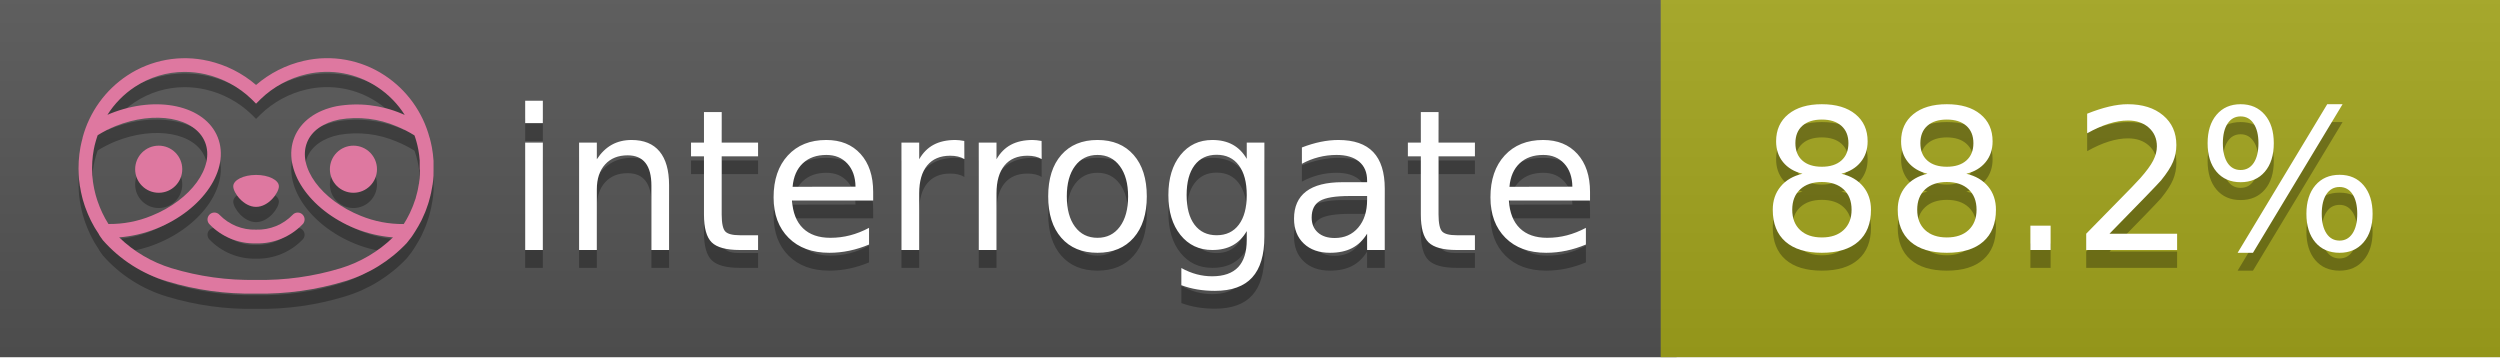
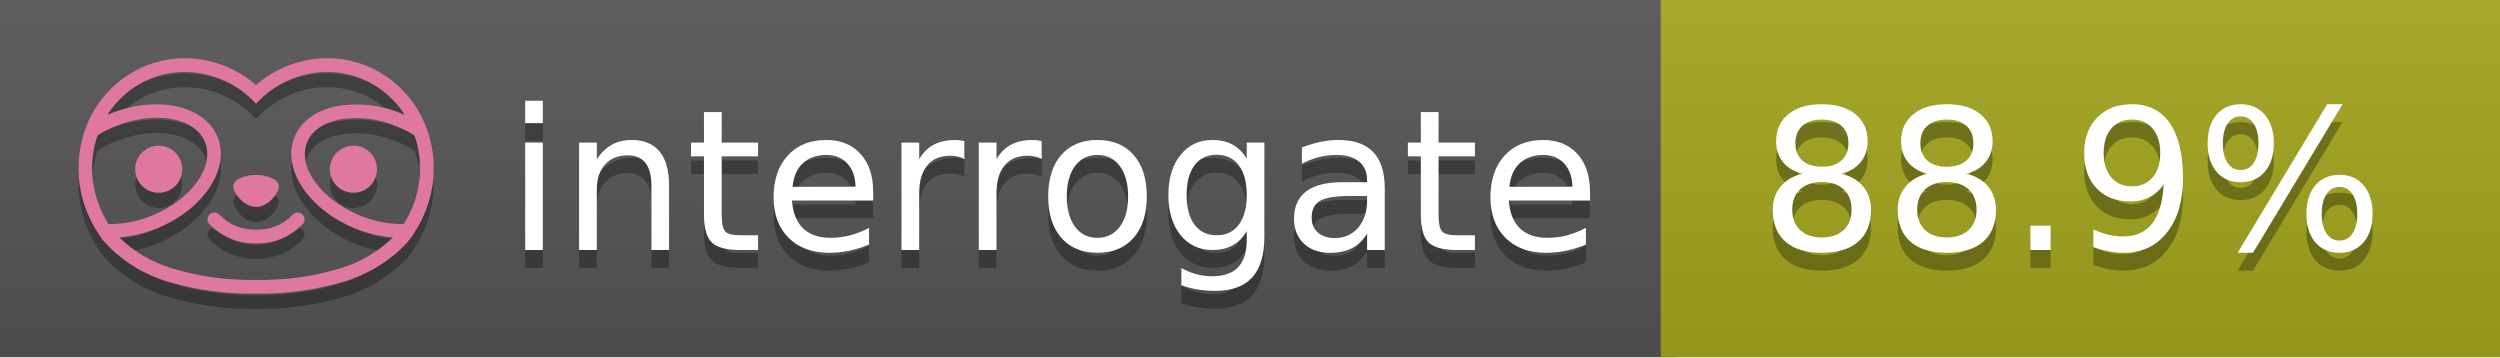
<svg xmlns="http://www.w3.org/2000/svg" width="140" height="20" viewBox="0 0 140 20" version="1.1" xml:space="preserve" style="fill-rule:evenodd;clip-rule:evenodd;stroke-linejoin:round;stroke-miterlimit:2;">
  <g transform="matrix(1,0,0,1,22,0)">
    <g id="backgrounds" transform="matrix(1.32789,0,0,1,-22.3892,0)">
      <rect x="0" y="0" width="71" height="20" style="fill:rgb(85,85,85);" />
    </g>
    <rect x="71" y="0" width="47" height="20" data-interrogate="color" style="fill:#a4a61d" />
    <g transform="matrix(1.19746,0,0,1,-22.3744,-4.85723e-16)">
      <rect x="0" y="0" width="118" height="20" style="fill:url(#_Linear1);" />
    </g>
  </g>
  <g fill="#fff" text-anchor="middle" font-family="DejaVu Sans,Verdana,Geneva,sans-serif" font-size="110">
    <text x="590" y="150" fill="#010101" fill-opacity=".3" transform="scale(.1)" textLength="610">interrogate</text>
    <text x="590" y="140" transform="scale(.1)" textLength="610">interrogate</text>
-     <text x="1160" y="150" fill="#010101" fill-opacity=".3" transform="scale(.1)" textLength="370" data-interrogate="result">88.2%</text>
-     <text x="1160" y="140" transform="scale(.1)" textLength="370" data-interrogate="result">88.2%</text>
+     <text x="1160" y="150" fill="#010101" fill-opacity=".3" transform="scale(.1)" textLength="370" data-interrogate="result">88.9%</text>
+     <text x="1160" y="140" transform="scale(.1)" textLength="370" data-interrogate="result">88.9%</text>
  </g>
  <g id="logo-shadow" transform="matrix(0.854876,0,0,0.854876,-6.73514,1.732)">
    <g transform="matrix(0.299012,0,0,0.299012,9.70229,-6.68582)">
      <path d="M50,64.25C52.76,64.25 55,61.13 55,59.75C55,58.37 52.76,57.25 50,57.25C47.24,57.25 45,58.37 45,59.75C45,61.13 47.24,64.25 50,64.25Z" style="fill:rgb(1,1,1);fill-opacity:0.3;fill-rule:nonzero;" />
    </g>
    <g transform="matrix(0.299012,0,0,0.299012,9.70229,-6.68582)">
      <path d="M88,49.05C86.506,43.475 83.018,38.638 78.2,35.46C72.969,32.002 66.539,30.844 60.43,32.26C56.576,33.145 52.995,34.958 50,37.54C46.998,34.958 43.411,33.149 39.55,32.27C33.441,30.853 27.011,32.011 21.78,35.47C16.97,38.652 13.489,43.489 12,49.06L12,49.13C11.82,49.79 11.66,50.46 11.53,51.13C11.146,53.207 11.021,55.323 11.16,57.43C11.16,58.03 11.26,58.63 11.34,59.23C11.34,59.51 11.43,59.79 11.48,60.07C11.53,60.35 11.58,60.68 11.64,60.98C11.7,61.28 11.8,61.69 11.89,62.05C11.98,62.41 11.99,62.47 12.05,62.68C12.16,63.07 12.28,63.46 12.41,63.84L12.58,64.34C12.72,64.74 12.88,65.14 13.04,65.53L13.23,65.98C13.403,66.373 13.583,66.767 13.77,67.16L13.99,67.59C14.19,67.97 14.39,68.35 14.61,68.73L14.87,69.15C15.1,69.52 15.33,69.89 15.58,70.26L15.58,70.32L15.99,70.93C16.14,71.14 16.29,71.36 16.45,71.57C20.206,75.83 25.086,78.95 30.53,80.57C36.839,82.48 43.41,83.385 50,83.25C56.599,83.374 63.177,82.456 69.49,80.53C74.644,78.978 79.303,76.102 83,72.19C83.34,71.78 83.65,71.35 84,70.92L84.18,70.66L84.33,70.44L84.41,70.32C84.55,70.12 84.67,69.9 84.81,69.7C85.07,69.3 85.32,68.89 85.55,68.48C85.78,68.07 86.02,67.65 86.23,67.22C86.31,67.05 86.39,66.88 86.47,66.7C86.67,66.28 86.85,65.87 87.03,65.44L87.23,64.92C87.397,64.487 87.55,64.05 87.69,63.61L87.85,63.09C87.98,62.64 88.1,62.19 88.21,61.74C88.21,61.57 88.3,61.39 88.33,61.22C88.43,60.75 88.52,60.22 88.6,59.79C88.6,59.64 88.66,59.49 88.68,59.33C88.77,58.71 88.84,58.08 88.88,57.45L88.88,54.17C88.817,53.164 88.693,52.162 88.51,51.17C88.38,50.5 88.23,49.84 88.05,49.17L88,49.05ZM85.89,56.44L85.89,57.23C85.89,57.78 85.79,58.32 85.72,58.86C85.72,59.01 85.72,59.15 85.65,59.3C85.59,59.7 85.51,60.11 85.43,60.51L85.32,60.99C85.23,61.38 85.12,61.77 85.01,62.16C85.01,62.31 84.93,62.46 84.88,62.6C84.74,63.04 84.59,63.47 84.42,63.9L84.27,64.28C84.1,64.71 83.91,65.14 83.71,65.56C83.51,65.98 83.43,66.12 83.28,66.4L83.01,66.91C82.83,67.223 82.643,67.537 82.45,67.85L82.35,68.01C79.121,68.047 75.918,67.434 72.93,66.21C64.27,62.74 59,55.52 61.18,50.11C62.18,47.6 64.7,45.82 68.26,45.11C72.489,44.395 76.835,44.908 80.78,46.59C82.141,47.144 83.453,47.813 84.7,48.59C84.76,48.76 84.82,48.93 84.88,49.1C84.94,49.27 85.05,49.63 85.12,49.9C85.28,50.5 85.44,51.1 85.55,51.73C85.691,52.507 85.792,53.292 85.85,54.08L85.85,55.89C85.85,56.12 85.91,56.25 85.91,56.45L85.89,56.44ZM17.66,68C16.668,66.435 15.869,64.756 15.28,63L15.17,62.68C15.06,62.35 14.96,62.01 14.87,61.68C14.823,61.493 14.777,61.31 14.73,61.13C14.66,60.84 14.59,60.55 14.53,60.27C14.47,59.99 14.43,59.72 14.38,59.44C14.33,59.16 14.3,59 14.27,58.78C14.2,58.27 14.15,57.78 14.11,57.23L14.11,57.03C14.008,55.236 14.122,53.437 14.45,51.67C14.56,51.06 14.71,50.46 14.88,49.87C14.96,49.59 15.04,49.32 15.13,49.05C15.22,48.78 15.24,48.72 15.3,48.55C16.548,47.774 17.859,47.105 19.22,46.55C27.86,43.09 36.65,44.67 38.82,50.08C40.99,55.49 35.73,62.74 27.09,66.2C24.101,67.431 20.893,68.043 17.66,68ZM68.57,77.68C62.554,79.508 56.287,80.376 50,80.25C43.737,80.37 37.495,79.506 31.5,77.69C27.185,76.38 23.243,74.062 20,70.93C22.815,70.706 25.58,70.055 28.2,69C38.37,64.92 44.39,56 41.6,49C38.81,42 28.27,39.72 18.1,43.8L17.43,44.09C18.973,41.648 21.019,39.561 23.43,37.97C26.671,35.824 30.473,34.68 34.36,34.68C35.884,34.681 37.404,34.852 38.89,35.19C42.694,36.049 46.191,37.935 49,40.64L50,41.64L51,40.64C53.797,37.937 57.279,36.049 61.07,35.18C66.402,33.947 72.014,34.968 76.57,38C78.98,39.588 81.026,41.671 82.57,44.11L81.9,43.82C77.409,41.921 72.464,41.355 67.66,42.19C63.08,43.12 59.79,45.54 58.39,49.02C55.6,55.97 61.62,64.94 71.79,69.02C74.414,70.07 77.182,70.714 80,70.93C76.776,74.05 72.859,76.363 68.57,77.68Z" style="fill:rgb(1,1,1);fill-opacity:0.3;fill-rule:nonzero;" />
    </g>
    <g transform="matrix(0.299012,0,0,0.299012,9.70229,-6.68582)">
      <circle cx="71.33" cy="56" r="5.16" style="fill:rgb(1,1,1);fill-opacity:0.3;" />
    </g>
    <g transform="matrix(0.299012,0,0,0.299012,9.70229,-6.68582)">
      <circle cx="28.67" cy="56" r="5.16" style="fill:rgb(1,1,1);fill-opacity:0.3;" />
    </g>
    <g transform="matrix(0.299012,0,0,0.299012,9.70229,-6.68582)">
      <path d="M58,66C55.912,68.161 53.003,69.339 50,69.24C46.997,69.339 44.088,68.161 42,66C41.714,65.677 41.302,65.491 40.87,65.491C40.042,65.491 39.361,66.172 39.361,67C39.361,67.368 39.496,67.724 39.74,68C42.403,70.804 46.134,72.35 50,72.25C53.862,72.347 57.59,70.802 60.25,68C60.495,67.725 60.63,67.369 60.63,67C60.63,66.174 59.951,65.495 59.125,65.495C58.695,65.495 58.285,65.679 58,66Z" style="fill:rgb(1,1,1);fill-opacity:0.3;fill-rule:nonzero;" />
    </g>
  </g>
  <g id="logo-pink" transform="matrix(0.854876,0,0,0.854876,-6.73514,0.877124)">
    <g transform="matrix(0.299012,0,0,0.299012,9.70229,-6.68582)">
      <path d="M50,64.25C52.76,64.25 55,61.13 55,59.75C55,58.37 52.76,57.25 50,57.25C47.24,57.25 45,58.37 45,59.75C45,61.13 47.24,64.25 50,64.25Z" style="fill:rgb(222,120,160);fill-rule:nonzero;" />
    </g>
    <g transform="matrix(0.299012,0,0,0.299012,9.70229,-6.68582)">
      <path d="M88,49.05C86.506,43.475 83.018,38.638 78.2,35.46C72.969,32.002 66.539,30.844 60.43,32.26C56.576,33.145 52.995,34.958 50,37.54C46.998,34.958 43.411,33.149 39.55,32.27C33.441,30.853 27.011,32.011 21.78,35.47C16.97,38.652 13.489,43.489 12,49.06L12,49.13C11.82,49.79 11.66,50.46 11.53,51.13C11.146,53.207 11.021,55.323 11.16,57.43C11.16,58.03 11.26,58.63 11.34,59.23C11.34,59.51 11.43,59.79 11.48,60.07C11.53,60.35 11.58,60.68 11.64,60.98C11.7,61.28 11.8,61.69 11.89,62.05C11.98,62.41 11.99,62.47 12.05,62.68C12.16,63.07 12.28,63.46 12.41,63.84L12.58,64.34C12.72,64.74 12.88,65.14 13.04,65.53L13.23,65.98C13.403,66.373 13.583,66.767 13.77,67.16L13.99,67.59C14.19,67.97 14.39,68.35 14.61,68.73L14.87,69.15C15.1,69.52 15.33,69.89 15.58,70.26L15.58,70.32L15.99,70.93C16.14,71.14 16.29,71.36 16.45,71.57C20.206,75.83 25.086,78.95 30.53,80.57C36.839,82.48 43.41,83.385 50,83.25C56.599,83.374 63.177,82.456 69.49,80.53C74.644,78.978 79.303,76.102 83,72.19C83.34,71.78 83.65,71.35 84,70.92L84.18,70.66L84.33,70.44L84.41,70.32C84.55,70.12 84.67,69.9 84.81,69.7C85.07,69.3 85.32,68.89 85.55,68.48C85.78,68.07 86.02,67.65 86.23,67.22C86.31,67.05 86.39,66.88 86.47,66.7C86.67,66.28 86.85,65.87 87.03,65.44L87.23,64.92C87.397,64.487 87.55,64.05 87.69,63.61L87.85,63.09C87.98,62.64 88.1,62.19 88.21,61.74C88.21,61.57 88.3,61.39 88.33,61.22C88.43,60.75 88.52,60.22 88.6,59.79C88.6,59.64 88.66,59.49 88.68,59.33C88.77,58.71 88.84,58.08 88.88,57.45L88.88,54.17C88.817,53.164 88.693,52.162 88.51,51.17C88.38,50.5 88.23,49.84 88.05,49.17L88,49.05ZM85.89,56.44L85.89,57.23C85.89,57.78 85.79,58.32 85.72,58.86C85.72,59.01 85.72,59.15 85.65,59.3C85.59,59.7 85.51,60.11 85.43,60.51L85.32,60.99C85.23,61.38 85.12,61.77 85.01,62.16C85.01,62.31 84.93,62.46 84.88,62.6C84.74,63.04 84.59,63.47 84.42,63.9L84.27,64.28C84.1,64.71 83.91,65.14 83.71,65.56C83.51,65.98 83.43,66.12 83.28,66.4L83.01,66.91C82.83,67.223 82.643,67.537 82.45,67.85L82.35,68.01C79.121,68.047 75.918,67.434 72.93,66.21C64.27,62.74 59,55.52 61.18,50.11C62.18,47.6 64.7,45.82 68.26,45.11C72.489,44.395 76.835,44.908 80.78,46.59C82.141,47.144 83.453,47.813 84.7,48.59C84.76,48.76 84.82,48.93 84.88,49.1C84.94,49.27 85.05,49.63 85.12,49.9C85.28,50.5 85.44,51.1 85.55,51.73C85.691,52.507 85.792,53.292 85.85,54.08L85.85,55.89C85.85,56.12 85.91,56.25 85.91,56.45L85.89,56.44ZM17.66,68C16.668,66.435 15.869,64.756 15.28,63L15.17,62.68C15.06,62.35 14.96,62.01 14.87,61.68C14.823,61.493 14.777,61.31 14.73,61.13C14.66,60.84 14.59,60.55 14.53,60.27C14.47,59.99 14.43,59.72 14.38,59.44C14.33,59.16 14.3,59 14.27,58.78C14.2,58.27 14.15,57.78 14.11,57.23L14.11,57.03C14.008,55.236 14.122,53.437 14.45,51.67C14.56,51.06 14.71,50.46 14.88,49.87C14.96,49.59 15.04,49.32 15.13,49.05C15.22,48.78 15.24,48.72 15.3,48.55C16.548,47.774 17.859,47.105 19.22,46.55C27.86,43.09 36.65,44.67 38.82,50.08C40.99,55.49 35.73,62.74 27.09,66.2C24.101,67.431 20.893,68.043 17.66,68ZM68.57,77.68C62.554,79.508 56.287,80.376 50,80.25C43.737,80.37 37.495,79.506 31.5,77.69C27.185,76.38 23.243,74.062 20,70.93C22.815,70.706 25.58,70.055 28.2,69C38.37,64.92 44.39,56 41.6,49C38.81,42 28.27,39.72 18.1,43.8L17.43,44.09C18.973,41.648 21.019,39.561 23.43,37.97C26.671,35.824 30.473,34.68 34.36,34.68C35.884,34.681 37.404,34.852 38.89,35.19C42.694,36.049 46.191,37.935 49,40.64L50,41.64L51,40.64C53.797,37.937 57.279,36.049 61.07,35.18C66.402,33.947 72.014,34.968 76.57,38C78.98,39.588 81.026,41.671 82.57,44.11L81.9,43.82C77.409,41.921 72.464,41.355 67.66,42.19C63.08,43.12 59.79,45.54 58.39,49.02C55.6,55.97 61.62,64.94 71.79,69.02C74.414,70.07 77.182,70.714 80,70.93C76.776,74.05 72.859,76.363 68.57,77.68Z" style="fill:rgb(222,120,160);fill-rule:nonzero;" />
    </g>
    <g transform="matrix(0.299012,0,0,0.299012,9.70229,-6.68582)">
      <circle cx="71.33" cy="56" r="5.16" style="fill:rgb(222,120,160);" />
    </g>
    <g transform="matrix(0.299012,0,0,0.299012,9.70229,-6.68582)">
      <circle cx="28.67" cy="56" r="5.16" style="fill:rgb(222,120,160);" />
    </g>
    <g transform="matrix(0.299012,0,0,0.299012,9.70229,-6.68582)">
      <path d="M58,66C55.912,68.161 53.003,69.339 50,69.24C46.997,69.339 44.088,68.161 42,66C41.714,65.677 41.302,65.491 40.87,65.491C40.042,65.491 39.361,66.172 39.361,67C39.361,67.368 39.496,67.724 39.74,68C42.403,70.804 46.134,72.35 50,72.25C53.862,72.347 57.59,70.802 60.25,68C60.495,67.725 60.63,67.369 60.63,67C60.63,66.174 59.951,65.495 59.125,65.495C58.695,65.495 58.285,65.679 58,66Z" style="fill:rgb(222,120,160);fill-rule:nonzero;" />
    </g>
  </g>
  <defs>
    <linearGradient id="_Linear1" x1="0" y1="0" x2="1" y2="0" gradientUnits="userSpaceOnUse" gradientTransform="matrix(1.22465e-15,20,-20,1.22465e-15,0,0)">
      <stop offset="0" style="stop-color:rgb(187,187,187);stop-opacity:0.1" />
      <stop offset="1" style="stop-color:black;stop-opacity:0.1" />
    </linearGradient>
  </defs>
</svg>
